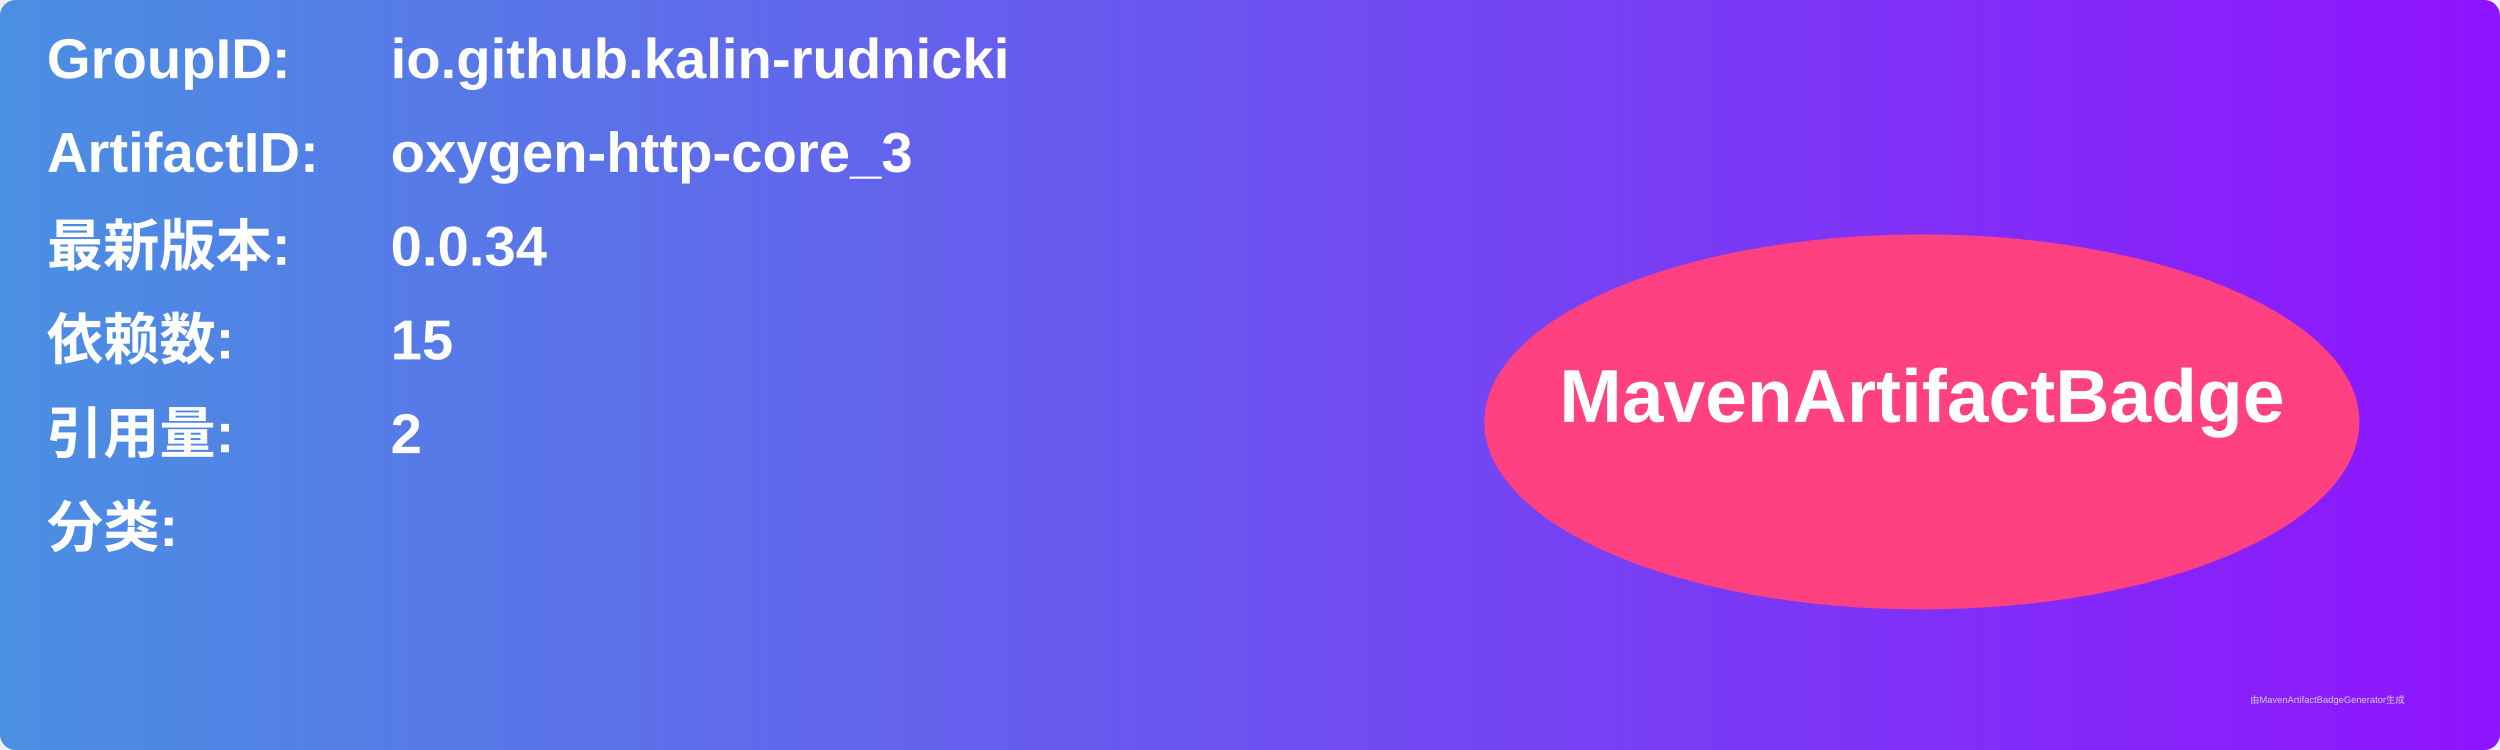
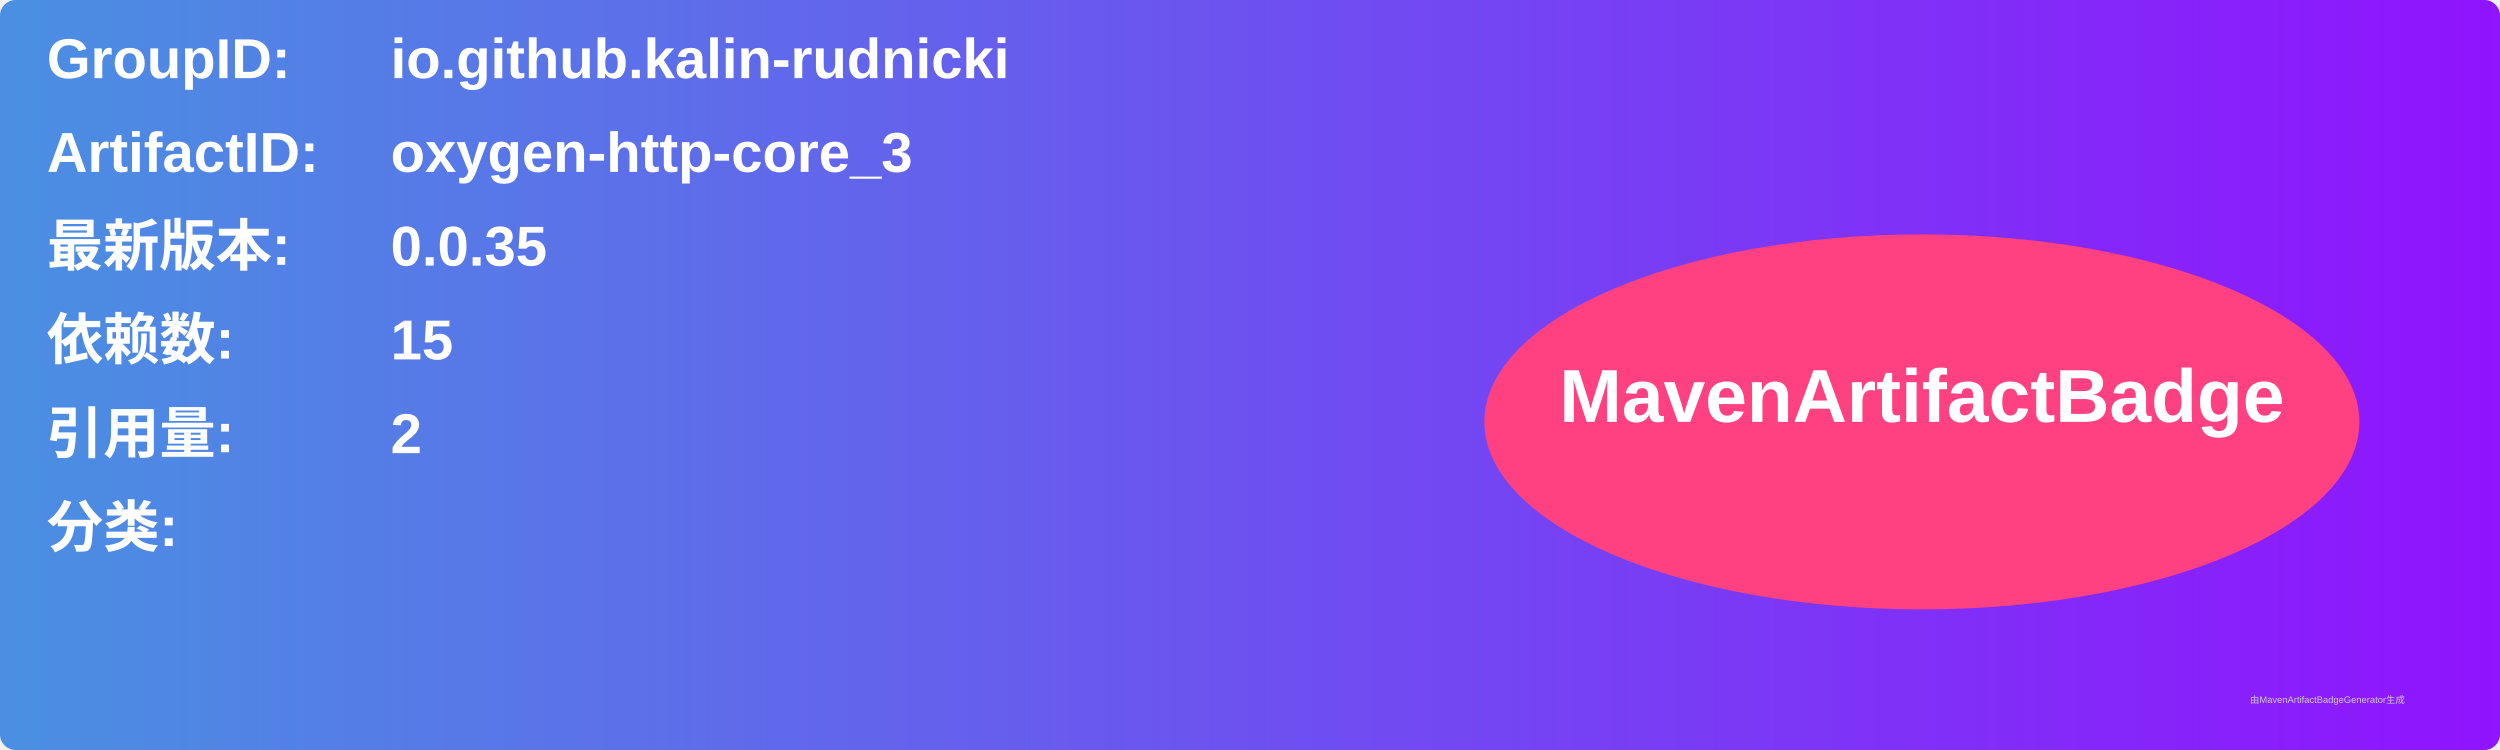
<svg xmlns="http://www.w3.org/2000/svg" width="800" height="240" viewBox="0 0 800 240">
  <linearGradient id="grad" x1="0%" y1="0%" x2="100%" y2="0%">
    <stop offset="0%" stop-color="#4a90e2" />
    <stop offset="100%" stop-color="#9013fe" />
  </linearGradient>
  <rect width="100%" height="100%" rx="5" ry="5" fill="url(#grad)" />
  <g transform="translate(15, 15)">
    <text x="0" y="10" font-family="Arial" font-size="18" fill="white" font-weight="bold" width="260">GroupID:</text>
    <text x="110" y="10" font-family="Arial" font-size="18" fill="white" font-weight="bold" width="460">io.github.kalin-rudnicki</text>
    <text x="0" y="40" font-family="Arial" font-size="18" fill="white" font-weight="bold" width="260">ArtifactID:</text>
    <text x="110" y="40" font-family="Arial" font-size="18" fill="white" font-weight="bold" width="460">oxygen-http-core_3</text>
    <text x="0" y="70" font-family="Arial" font-size="18" fill="white" font-weight="bold">最新版本:</text>
    <text x="110" y="70" font-family="Arial" font-size="18" fill="white" font-weight="bold">
-       <tspan font-weight="bold">0.0.34</tspan>
+       <tspan font-weight="bold">0.0.35</tspan>
    </text>
    <text x="0" y="100" font-family="Arial" font-size="18" fill="white" font-weight="bold">依赖数: </text>
    <text x="110" y="100" font-family="Arial" font-size="18" fill="white">
      <tspan font-weight="bold">15</tspan>
    </text>
    <text x="0" y="130" font-family="Arial" font-size="18" fill="white" font-weight="bold">引用量: </text>
    <text x="110" y="130" font-family="Arial" font-size="18" fill="white">
      <tspan font-weight="bold">2</tspan>
    </text>
    <text x="0" y="160" font-family="Arial" font-size="18" fill="white" font-weight="bold">分类:</text>
    <text x="10" y="190" font-family="Arial" font-size="10" fill="white">
      <tspan font-weight="bold" />
    </text>
    <ellipse cx="600" cy="120" rx="140" ry="60" fill="#ff4081" />
    <text x="600" y="120" text-anchor="middle" font-family="Arial" font-size="24" fill="white" font-weight="bold">MavenArtifactBadge</text>
  </g>
  <text x="720" y="225" font-family="Arial" font-size="3" fill="#d0d0d0">由MavenArtifactBadgeGenerator生成</text>
</svg>
